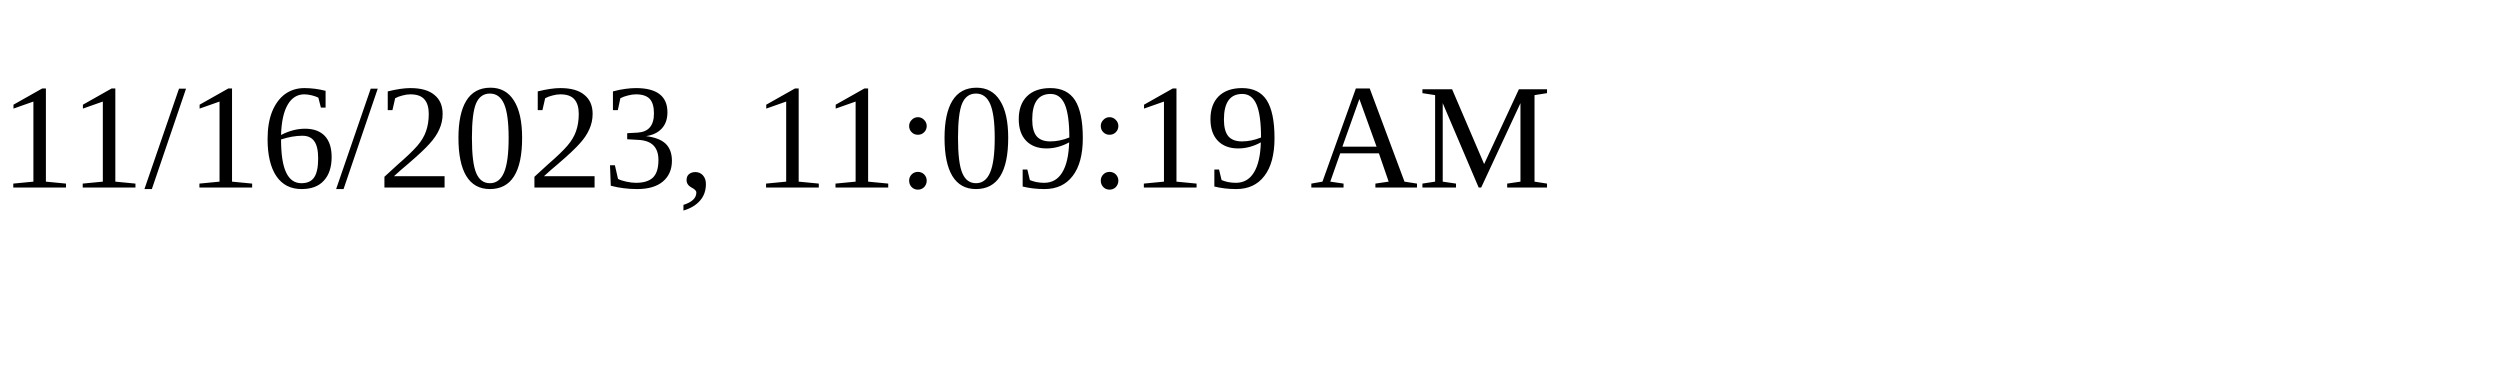
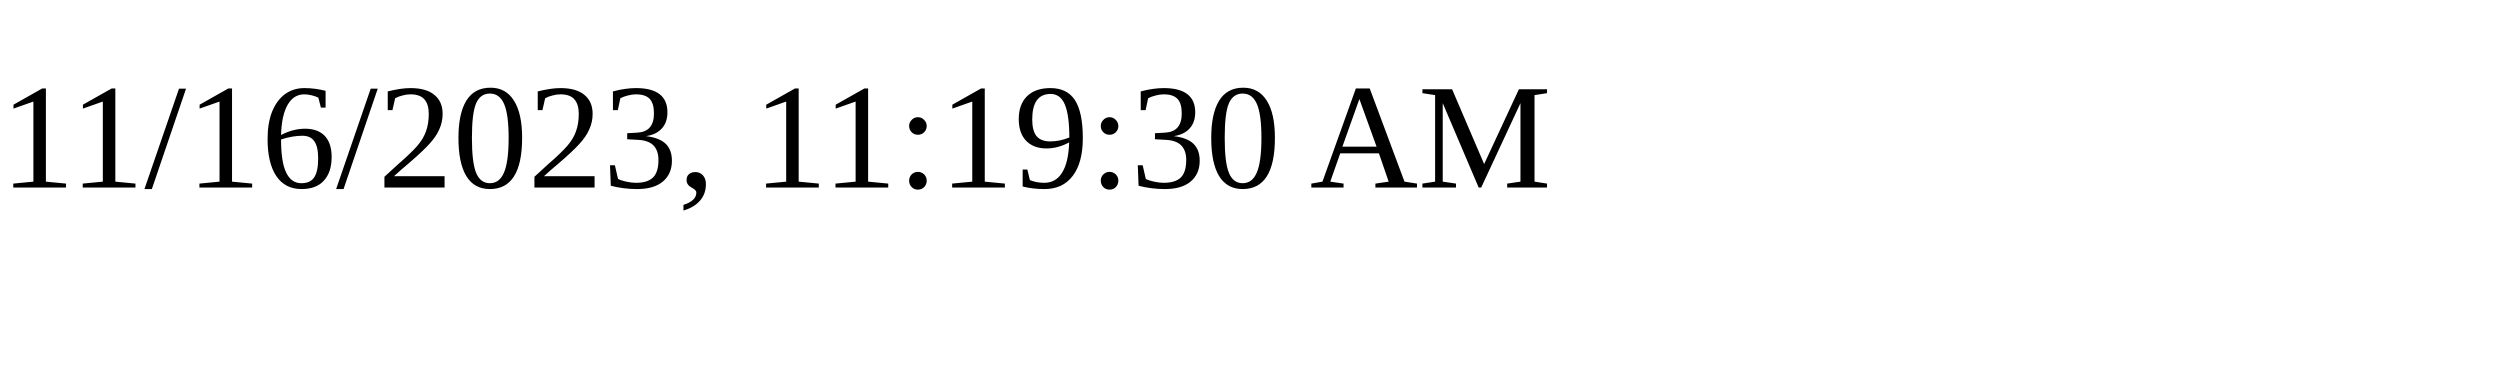
<svg xmlns="http://www.w3.org/2000/svg" height="30" width="200">
-   <text x="0" y="15">11/16/2023, 11:09:19 AM</text>
+   <text x="0" y="15">11/16/2023, 11:19:30 AM</text>
</svg>
